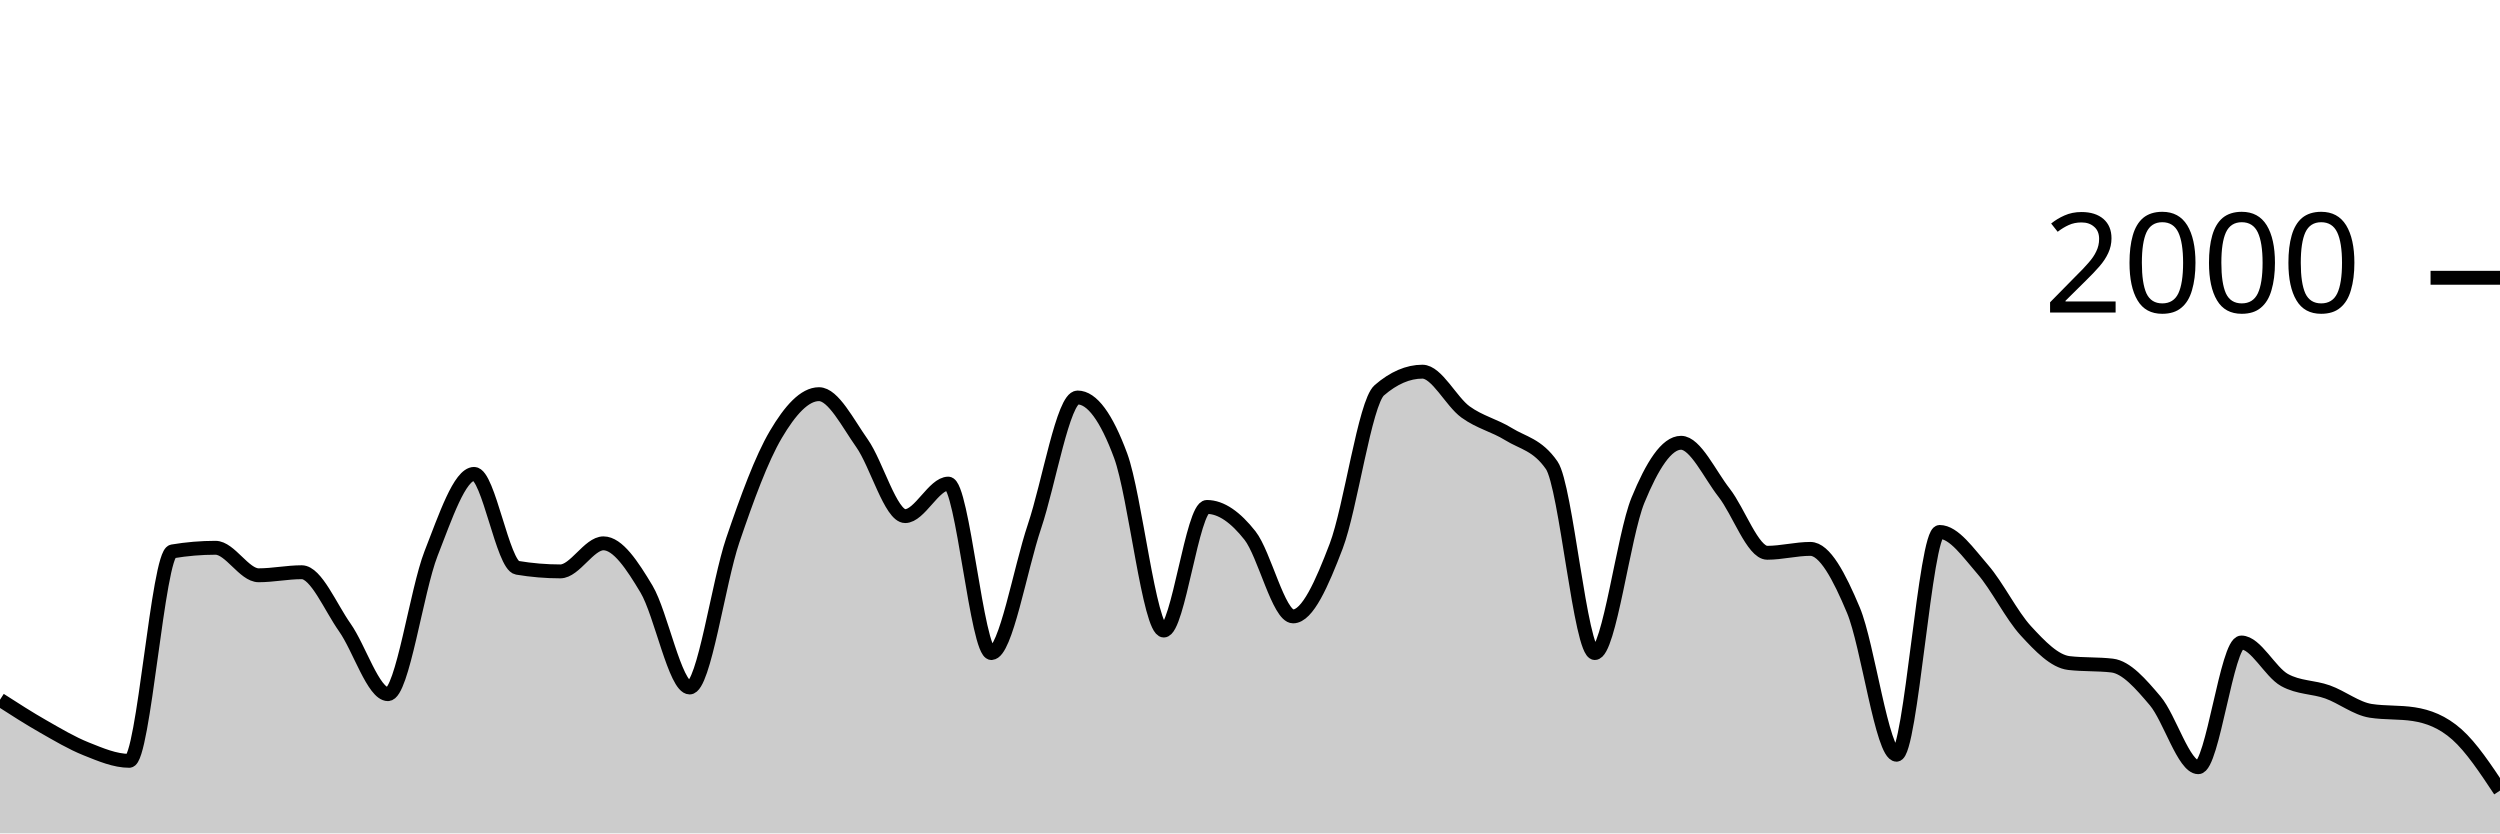
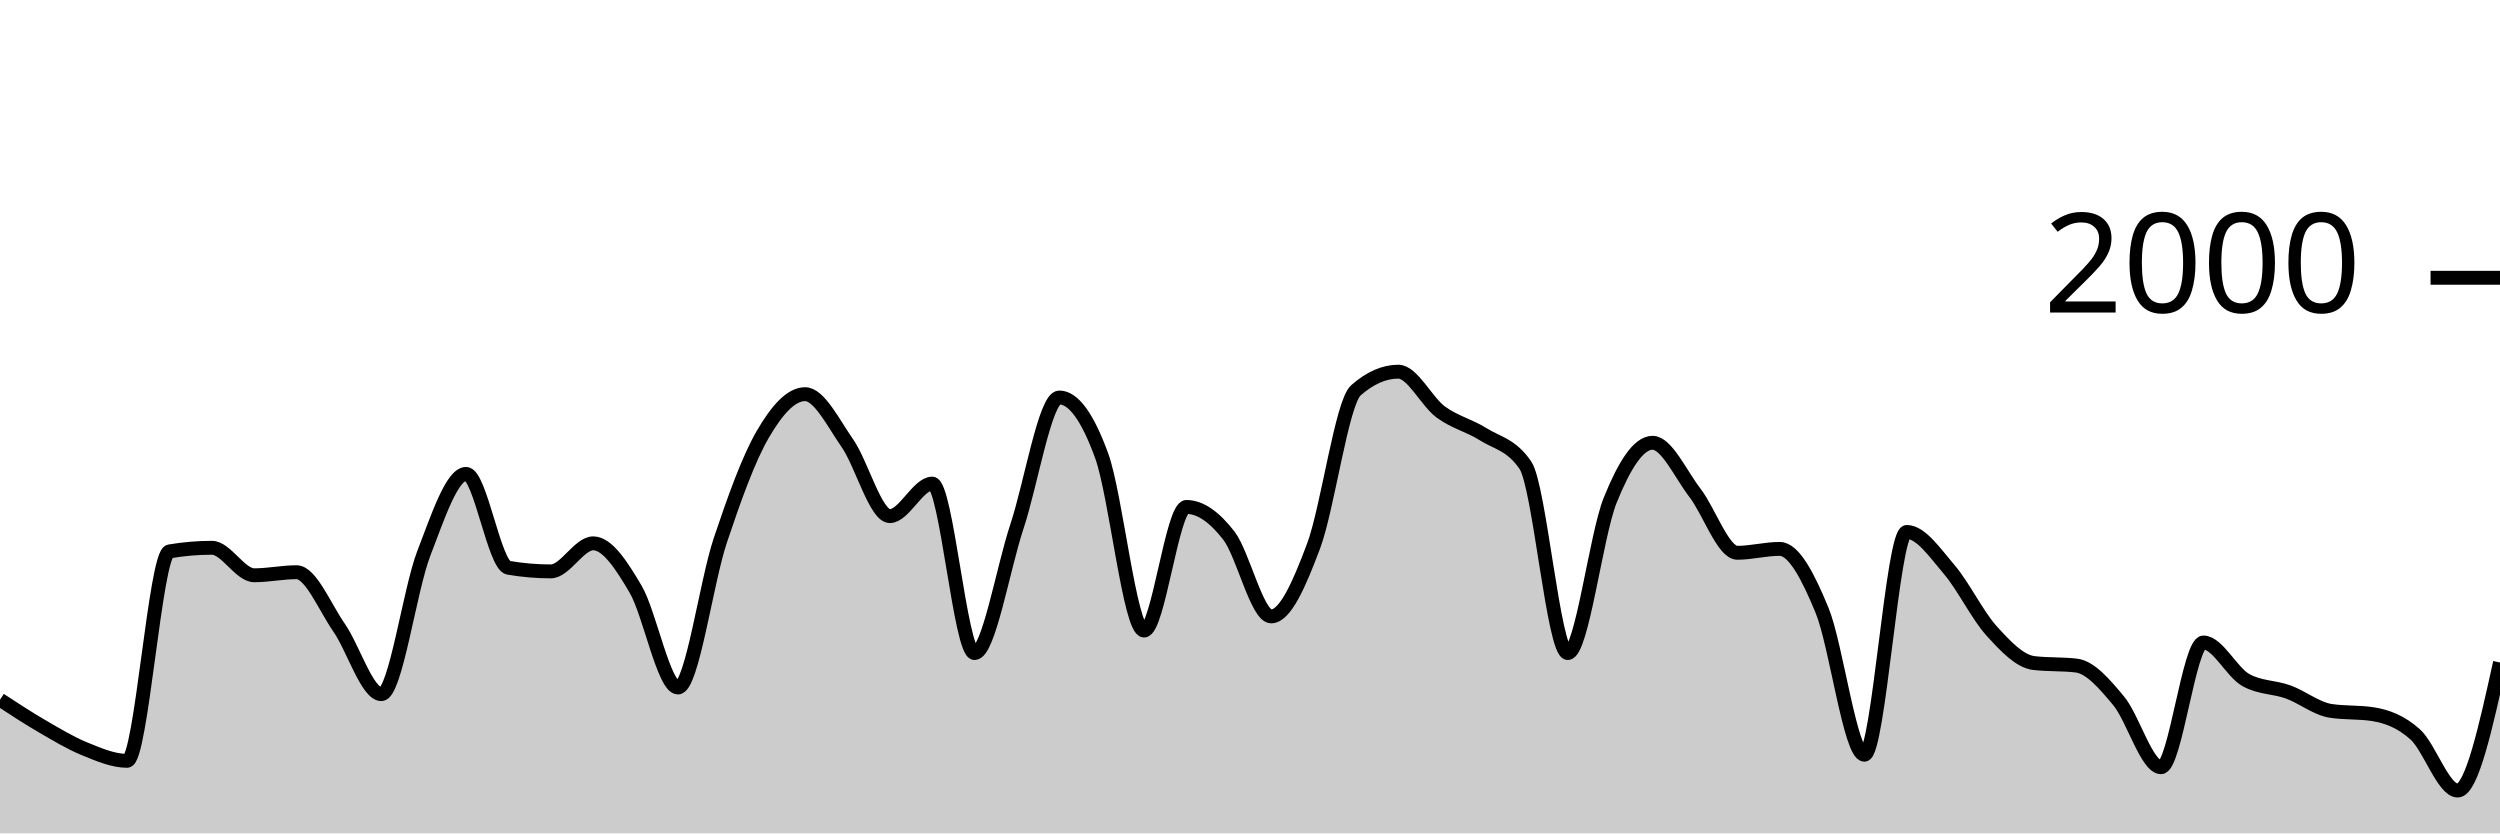
<svg xmlns="http://www.w3.org/2000/svg" viewBox="0 0 180 60">
  <g transform="translate(0,20)">
-     <path class="area" fill="rgba(0, 0, 0, 0.2)" d="M0,30.38C1.034,31.045,2.069,31.71,3.103,32.3C4.138,32.89,5.172,33.507,6.207,33.92C7.241,34.333,8.276,34.78,9.31,34.78C10.345,34.78,11.379,19.873,12.414,19.7C13.448,19.527,14.483,19.44,15.517,19.44C16.552,19.44,17.586,21.42,18.621,21.42C19.655,21.42,20.69,21.2,21.724,21.2C22.759,21.2,23.793,23.717,24.828,25.18C25.862,26.643,26.897,29.98,27.931,29.98C28.966,29.98,30,22.503,31.034,19.86C32.069,17.217,33.103,14.12,34.138,14.12C35.172,14.12,36.207,20.707,37.241,20.88C38.276,21.053,39.31,21.14,40.345,21.14C41.379,21.14,42.414,19.12,43.448,19.12C44.483,19.12,45.517,20.69,46.552,22.42C47.586,24.15,48.621,29.5,49.655,29.5C50.69,29.5,51.724,21.937,52.759,18.9C53.793,15.863,54.828,13.033,55.862,11.28C56.897,9.527,57.931,8.38,58.966,8.38C60,8.38,61.034,10.457,62.069,11.92C63.103,13.383,64.138,17.16,65.172,17.16C66.207,17.16,67.241,14.82,68.276,14.82C69.31,14.82,70.345,27.02,71.379,27.02C72.414,27.02,73.448,20.967,74.483,17.9C75.517,14.833,76.552,8.62,77.586,8.62C78.621,8.62,79.655,10.023,80.69,12.82C81.724,15.617,82.759,25.4,83.793,25.4C84.828,25.4,85.862,16.5,86.897,16.5C87.931,16.5,88.966,17.247,90,18.56C91.034,19.873,92.069,24.38,93.103,24.38C94.138,24.38,95.172,22.033,96.207,19.32C97.241,16.607,98.276,8.993,99.31,8.1C100.345,7.207,101.379,6.76,102.414,6.76C103.448,6.76,104.483,8.91,105.517,9.66C106.552,10.41,107.586,10.62,108.621,11.26C109.655,11.9,110.69,12.007,111.724,13.5C112.759,14.993,113.793,27.02,114.828,27.02C115.862,27.02,116.897,18.543,117.931,16.02C118.966,13.497,120,11.88,121.034,11.88C122.069,11.88,123.103,14.16,124.138,15.48C125.172,16.8,126.207,19.8,127.241,19.8C128.276,19.8,129.31,19.52,130.345,19.52C131.379,19.52,132.414,21.47,133.448,23.94C134.483,26.41,135.517,34.34,136.552,34.34C137.586,34.34,138.621,18.3,139.655,18.3C140.69,18.3,141.724,19.813,142.759,21C143.793,22.187,144.828,24.297,145.862,25.42C146.897,26.543,147.931,27.62,148.966,27.74C150,27.86,151.034,27.8,152.069,27.92C153.103,28.04,154.138,29.24,155.172,30.46C156.207,31.68,157.241,35.24,158.276,35.24C159.31,35.24,160.345,26.26,161.379,26.26C162.414,26.26,163.448,28.387,164.483,28.96C165.517,29.533,166.552,29.45,167.586,29.82C168.621,30.19,169.655,31.02,170.69,31.18C171.724,31.34,172.759,31.26,173.793,31.42C174.828,31.58,175.862,31.963,176.897,32.88C177.931,33.797,178.966,35.358,180,36.92L180,40C178.966,40,177.931,40,176.897,40C175.862,40,174.828,40,173.793,40C172.759,40,171.724,40,170.69,40C169.655,40,168.621,40,167.586,40C166.552,40,165.517,40,164.483,40C163.448,40,162.414,40,161.379,40C160.345,40,159.31,40,158.276,40C157.241,40,156.207,40,155.172,40C154.138,40,153.103,40,152.069,40C151.034,40,150,40,148.966,40C147.931,40,146.897,40,145.862,40C144.828,40,143.793,40,142.759,40C141.724,40,140.69,40,139.655,40C138.621,40,137.586,40,136.552,40C135.517,40,134.483,40,133.448,40C132.414,40,131.379,40,130.345,40C129.31,40,128.276,40,127.241,40C126.207,40,125.172,40,124.138,40C123.103,40,122.069,40,121.034,40C120,40,118.966,40,117.931,40C116.897,40,115.862,40,114.828,40C113.793,40,112.759,40,111.724,40C110.69,40,109.655,40,108.621,40C107.586,40,106.552,40,105.517,40C104.483,40,103.448,40,102.414,40C101.379,40,100.345,40,99.31,40C98.276,40,97.241,40,96.207,40C95.172,40,94.138,40,93.103,40C92.069,40,91.034,40,90,40C88.966,40,87.931,40,86.897,40C85.862,40,84.828,40,83.793,40C82.759,40,81.724,40,80.69,40C79.655,40,78.621,40,77.586,40C76.552,40,75.517,40,74.483,40C73.448,40,72.414,40,71.379,40C70.345,40,69.31,40,68.276,40C67.241,40,66.207,40,65.172,40C64.138,40,63.103,40,62.069,40C61.034,40,60,40,58.966,40C57.931,40,56.897,40,55.862,40C54.828,40,53.793,40,52.759,40C51.724,40,50.69,40,49.655,40C48.621,40,47.586,40,46.552,40C45.517,40,44.483,40,43.448,40C42.414,40,41.379,40,40.345,40C39.31,40,38.276,40,37.241,40C36.207,40,35.172,40,34.138,40C33.103,40,32.069,40,31.034,40C30,40,28.966,40,27.931,40C26.897,40,25.862,40,24.828,40C23.793,40,22.759,40,21.724,40C20.69,40,19.655,40,18.621,40C17.586,40,16.552,40,15.517,40C14.483,40,13.448,40,12.414,40C11.379,40,10.345,40,9.31,40C8.276,40,7.241,40,6.207,40C5.172,40,4.138,40,3.103,40C2.069,40,1.034,40,0,40Z" />
-     <path class="line" stroke="black" fill="none" d="M0,30.38C1.034,31.045,2.069,31.71,3.103,32.3C4.138,32.89,5.172,33.507,6.207,33.92C7.241,34.333,8.276,34.78,9.31,34.78C10.345,34.78,11.379,19.873,12.414,19.7C13.448,19.527,14.483,19.44,15.517,19.44C16.552,19.44,17.586,21.42,18.621,21.42C19.655,21.42,20.69,21.2,21.724,21.2C22.759,21.2,23.793,23.717,24.828,25.18C25.862,26.643,26.897,29.98,27.931,29.98C28.966,29.98,30,22.503,31.034,19.86C32.069,17.217,33.103,14.12,34.138,14.12C35.172,14.12,36.207,20.707,37.241,20.88C38.276,21.053,39.31,21.14,40.345,21.14C41.379,21.14,42.414,19.12,43.448,19.12C44.483,19.12,45.517,20.69,46.552,22.42C47.586,24.15,48.621,29.5,49.655,29.5C50.69,29.5,51.724,21.937,52.759,18.9C53.793,15.863,54.828,13.033,55.862,11.28C56.897,9.527,57.931,8.38,58.966,8.38C60,8.38,61.034,10.457,62.069,11.92C63.103,13.383,64.138,17.16,65.172,17.16C66.207,17.16,67.241,14.82,68.276,14.82C69.31,14.82,70.345,27.02,71.379,27.02C72.414,27.02,73.448,20.967,74.483,17.9C75.517,14.833,76.552,8.62,77.586,8.62C78.621,8.62,79.655,10.023,80.69,12.82C81.724,15.617,82.759,25.4,83.793,25.4C84.828,25.4,85.862,16.5,86.897,16.5C87.931,16.5,88.966,17.247,90,18.56C91.034,19.873,92.069,24.38,93.103,24.38C94.138,24.38,95.172,22.033,96.207,19.32C97.241,16.607,98.276,8.993,99.31,8.1C100.345,7.207,101.379,6.76,102.414,6.76C103.448,6.76,104.483,8.91,105.517,9.66C106.552,10.41,107.586,10.62,108.621,11.26C109.655,11.9,110.69,12.007,111.724,13.5C112.759,14.993,113.793,27.02,114.828,27.02C115.862,27.02,116.897,18.543,117.931,16.02C118.966,13.497,120,11.88,121.034,11.88C122.069,11.88,123.103,14.16,124.138,15.48C125.172,16.8,126.207,19.8,127.241,19.8C128.276,19.8,129.31,19.52,130.345,19.52C131.379,19.52,132.414,21.47,133.448,23.94C134.483,26.41,135.517,34.34,136.552,34.34C137.586,34.34,138.621,18.3,139.655,18.3C140.69,18.3,141.724,19.813,142.759,21C143.793,22.187,144.828,24.297,145.862,25.42C146.897,26.543,147.931,27.62,148.966,27.74C150,27.86,151.034,27.8,152.069,27.92C153.103,28.04,154.138,29.24,155.172,30.46C156.207,31.68,157.241,35.24,158.276,35.24C159.31,35.24,160.345,26.26,161.379,26.26C162.414,26.26,163.448,28.387,164.483,28.96C165.517,29.533,166.552,29.45,167.586,29.82C168.621,30.19,169.655,31.02,170.69,31.18C171.724,31.34,172.759,31.26,173.793,31.42C174.828,31.58,175.862,31.963,176.897,32.88C177.931,33.797,178.966,35.358,180,36.92" />
+     <path class="area" fill="rgba(0, 0, 0, 0.2)" d="M0,30.38C1.017,31.045,2.034,31.71,3.051,32.3C4.068,32.89,5.085,33.507,6.102,33.92C7.119,34.333,8.136,34.78,9.153,34.78C10.169,34.78,11.186,19.873,12.203,19.7C13.22,19.527,14.237,19.44,15.254,19.44C16.271,19.44,17.288,21.42,18.305,21.42C19.322,21.42,20.339,21.2,21.356,21.2C22.373,21.2,23.39,23.717,24.407,25.18C25.424,26.643,26.441,29.98,27.458,29.98C28.475,29.98,29.492,22.503,30.508,19.86C31.525,17.217,32.542,14.12,33.559,14.12C34.576,14.12,35.593,20.707,36.61,20.88C37.627,21.053,38.644,21.14,39.661,21.14C40.678,21.14,41.695,19.12,42.712,19.12C43.729,19.12,44.746,20.69,45.763,22.42C46.78,24.15,47.797,29.5,48.814,29.5C49.831,29.5,50.847,21.937,51.864,18.9C52.881,15.863,53.898,13.033,54.915,11.28C55.932,9.527,56.949,8.38,57.966,8.38C58.983,8.38,60,10.457,61.017,11.92C62.034,13.383,63.051,17.16,64.068,17.16C65.085,17.16,66.102,14.82,67.119,14.82C68.136,14.82,69.153,27.02,70.169,27.02C71.186,27.02,72.203,20.967,73.22,17.9C74.237,14.833,75.254,8.62,76.271,8.62C77.288,8.62,78.305,10.023,79.322,12.82C80.339,15.617,81.356,25.4,82.373,25.4C83.39,25.4,84.407,16.5,85.424,16.5C86.441,16.5,87.458,17.247,88.475,18.56C89.492,19.873,90.508,24.38,91.525,24.38C92.542,24.38,93.559,22.033,94.576,19.32C95.593,16.607,96.61,8.993,97.627,8.1C98.644,7.207,99.661,6.76,100.678,6.76C101.695,6.76,102.712,8.91,103.729,9.66C104.746,10.41,105.763,10.62,106.78,11.26C107.797,11.9,108.814,12.007,109.831,13.5C110.847,14.993,111.864,27.02,112.881,27.02C113.898,27.02,114.915,18.543,115.932,16.02C116.949,13.497,117.966,11.88,118.983,11.88C120,11.88,121.017,14.16,122.034,15.48C123.051,16.8,124.068,19.8,125.085,19.8C126.102,19.8,127.119,19.52,128.136,19.52C129.153,19.52,130.169,21.47,131.186,23.94C132.203,26.41,133.22,34.34,134.237,34.34C135.254,34.34,136.271,18.3,137.288,18.3C138.305,18.3,139.322,19.813,140.339,21C141.356,22.187,142.373,24.297,143.39,25.42C144.407,26.543,145.424,27.62,146.441,27.74C147.458,27.86,148.475,27.8,149.492,27.92C150.508,28.04,151.525,29.24,152.542,30.46C153.559,31.68,154.576,35.24,155.593,35.24C156.61,35.24,157.627,26.26,158.644,26.26C159.661,26.26,160.678,28.387,161.695,28.96C162.712,29.533,163.729,29.45,164.746,29.82C165.763,30.19,166.78,31.02,167.797,31.18C168.814,31.34,169.831,31.26,170.847,31.42C171.864,31.58,172.881,31.963,173.898,32.88C174.915,33.797,175.932,36.92,176.949,36.92C177.966,36.92,178.983,32.31,180,27.7L180,40C178.983,40,177.966,40,176.949,40C175.932,40,174.915,40,173.898,40C172.881,40,171.864,40,170.847,40C169.831,40,168.814,40,167.797,40C166.78,40,165.763,40,164.746,40C163.729,40,162.712,40,161.695,40C160.678,40,159.661,40,158.644,40C157.627,40,156.61,40,155.593,40C154.576,40,153.559,40,152.542,40C151.525,40,150.508,40,149.492,40C148.475,40,147.458,40,146.441,40C145.424,40,144.407,40,143.39,40C142.373,40,141.356,40,140.339,40C139.322,40,138.305,40,137.288,40C136.271,40,135.254,40,134.237,40C133.22,40,132.203,40,131.186,40C130.169,40,129.153,40,128.136,40C127.119,40,126.102,40,125.085,40C124.068,40,123.051,40,122.034,40C121.017,40,120,40,118.983,40C117.966,40,116.949,40,115.932,40C114.915,40,113.898,40,112.881,40C111.864,40,110.847,40,109.831,40C108.814,40,107.797,40,106.78,40C105.763,40,104.746,40,103.729,40C102.712,40,101.695,40,100.678,40C99.661,40,98.644,40,97.627,40C96.61,40,95.593,40,94.576,40C93.559,40,92.542,40,91.525,40C90.508,40,89.492,40,88.475,40C87.458,40,86.441,40,85.424,40C84.407,40,83.39,40,82.373,40C81.356,40,80.339,40,79.322,40C78.305,40,77.288,40,76.271,40C75.254,40,74.237,40,73.22,40C72.203,40,71.186,40,70.169,40C69.153,40,68.136,40,67.119,40C66.102,40,65.085,40,64.068,40C63.051,40,62.034,40,61.017,40C60,40,58.983,40,57.966,40C56.949,40,55.932,40,54.915,40C53.898,40,52.881,40,51.864,40C50.847,40,49.831,40,48.814,40C47.797,40,46.78,40,45.763,40C44.746,40,43.729,40,42.712,40C41.695,40,40.678,40,39.661,40C38.644,40,37.627,40,36.61,40C35.593,40,34.576,40,33.559,40C32.542,40,31.525,40,30.508,40C29.492,40,28.475,40,27.458,40C26.441,40,25.424,40,24.407,40C23.39,40,22.373,40,21.356,40C20.339,40,19.322,40,18.305,40C17.288,40,16.271,40,15.254,40C14.237,40,13.22,40,12.203,40C11.186,40,10.169,40,9.153,40C8.136,40,7.119,40,6.102,40C5.085,40,4.068,40,3.051,40C2.034,40,1.017,40,0,40Z" />
+     <path class="line" stroke="black" fill="none" d="M0,30.38C1.017,31.045,2.034,31.71,3.051,32.3C4.068,32.89,5.085,33.507,6.102,33.92C7.119,34.333,8.136,34.78,9.153,34.78C10.169,34.78,11.186,19.873,12.203,19.7C13.22,19.527,14.237,19.44,15.254,19.44C16.271,19.44,17.288,21.42,18.305,21.42C19.322,21.42,20.339,21.2,21.356,21.2C22.373,21.2,23.39,23.717,24.407,25.18C25.424,26.643,26.441,29.98,27.458,29.98C28.475,29.98,29.492,22.503,30.508,19.86C31.525,17.217,32.542,14.12,33.559,14.12C34.576,14.12,35.593,20.707,36.61,20.88C37.627,21.053,38.644,21.14,39.661,21.14C40.678,21.14,41.695,19.12,42.712,19.12C43.729,19.12,44.746,20.69,45.763,22.42C46.78,24.15,47.797,29.5,48.814,29.5C49.831,29.5,50.847,21.937,51.864,18.9C52.881,15.863,53.898,13.033,54.915,11.28C55.932,9.527,56.949,8.38,57.966,8.38C58.983,8.38,60,10.457,61.017,11.92C62.034,13.383,63.051,17.16,64.068,17.16C65.085,17.16,66.102,14.82,67.119,14.82C68.136,14.82,69.153,27.02,70.169,27.02C71.186,27.02,72.203,20.967,73.22,17.9C74.237,14.833,75.254,8.62,76.271,8.62C77.288,8.62,78.305,10.023,79.322,12.82C80.339,15.617,81.356,25.4,82.373,25.4C83.39,25.4,84.407,16.5,85.424,16.5C86.441,16.5,87.458,17.247,88.475,18.56C89.492,19.873,90.508,24.38,91.525,24.38C92.542,24.38,93.559,22.033,94.576,19.32C95.593,16.607,96.61,8.993,97.627,8.1C98.644,7.207,99.661,6.76,100.678,6.76C101.695,6.76,102.712,8.91,103.729,9.66C104.746,10.41,105.763,10.62,106.78,11.26C107.797,11.9,108.814,12.007,109.831,13.5C110.847,14.993,111.864,27.02,112.881,27.02C113.898,27.02,114.915,18.543,115.932,16.02C116.949,13.497,117.966,11.88,118.983,11.88C120,11.88,121.017,14.16,122.034,15.48C123.051,16.8,124.068,19.8,125.085,19.8C126.102,19.8,127.119,19.52,128.136,19.52C129.153,19.52,130.169,21.47,131.186,23.94C132.203,26.41,133.22,34.34,134.237,34.34C135.254,34.34,136.271,18.3,137.288,18.3C138.305,18.3,139.322,19.813,140.339,21C141.356,22.187,142.373,24.297,143.39,25.42C144.407,26.543,145.424,27.62,146.441,27.74C147.458,27.86,148.475,27.8,149.492,27.92C150.508,28.04,151.525,29.24,152.542,30.46C153.559,31.68,154.576,35.24,155.593,35.24C156.61,35.24,157.627,26.26,158.644,26.26C159.661,26.26,160.678,28.387,161.695,28.96C162.712,29.533,163.729,29.45,164.746,29.82C165.763,30.19,166.78,31.02,167.797,31.18C168.814,31.34,169.831,31.26,170.847,31.42C171.864,31.58,172.881,31.963,173.898,32.88C174.915,33.797,175.932,36.92,176.949,36.92C177.966,36.92,178.983,32.31,180,27.7" />
    <path class="axis-ceiling" stroke-width="1" stroke="black" fill="none" d="M175,0L180,0" />
    <text class="axis-ceiling-label" font-family="sans-serif" text-anchor="end" font-size="10px" x="170" y="2.5">2000</text>
  </g>
</svg>
